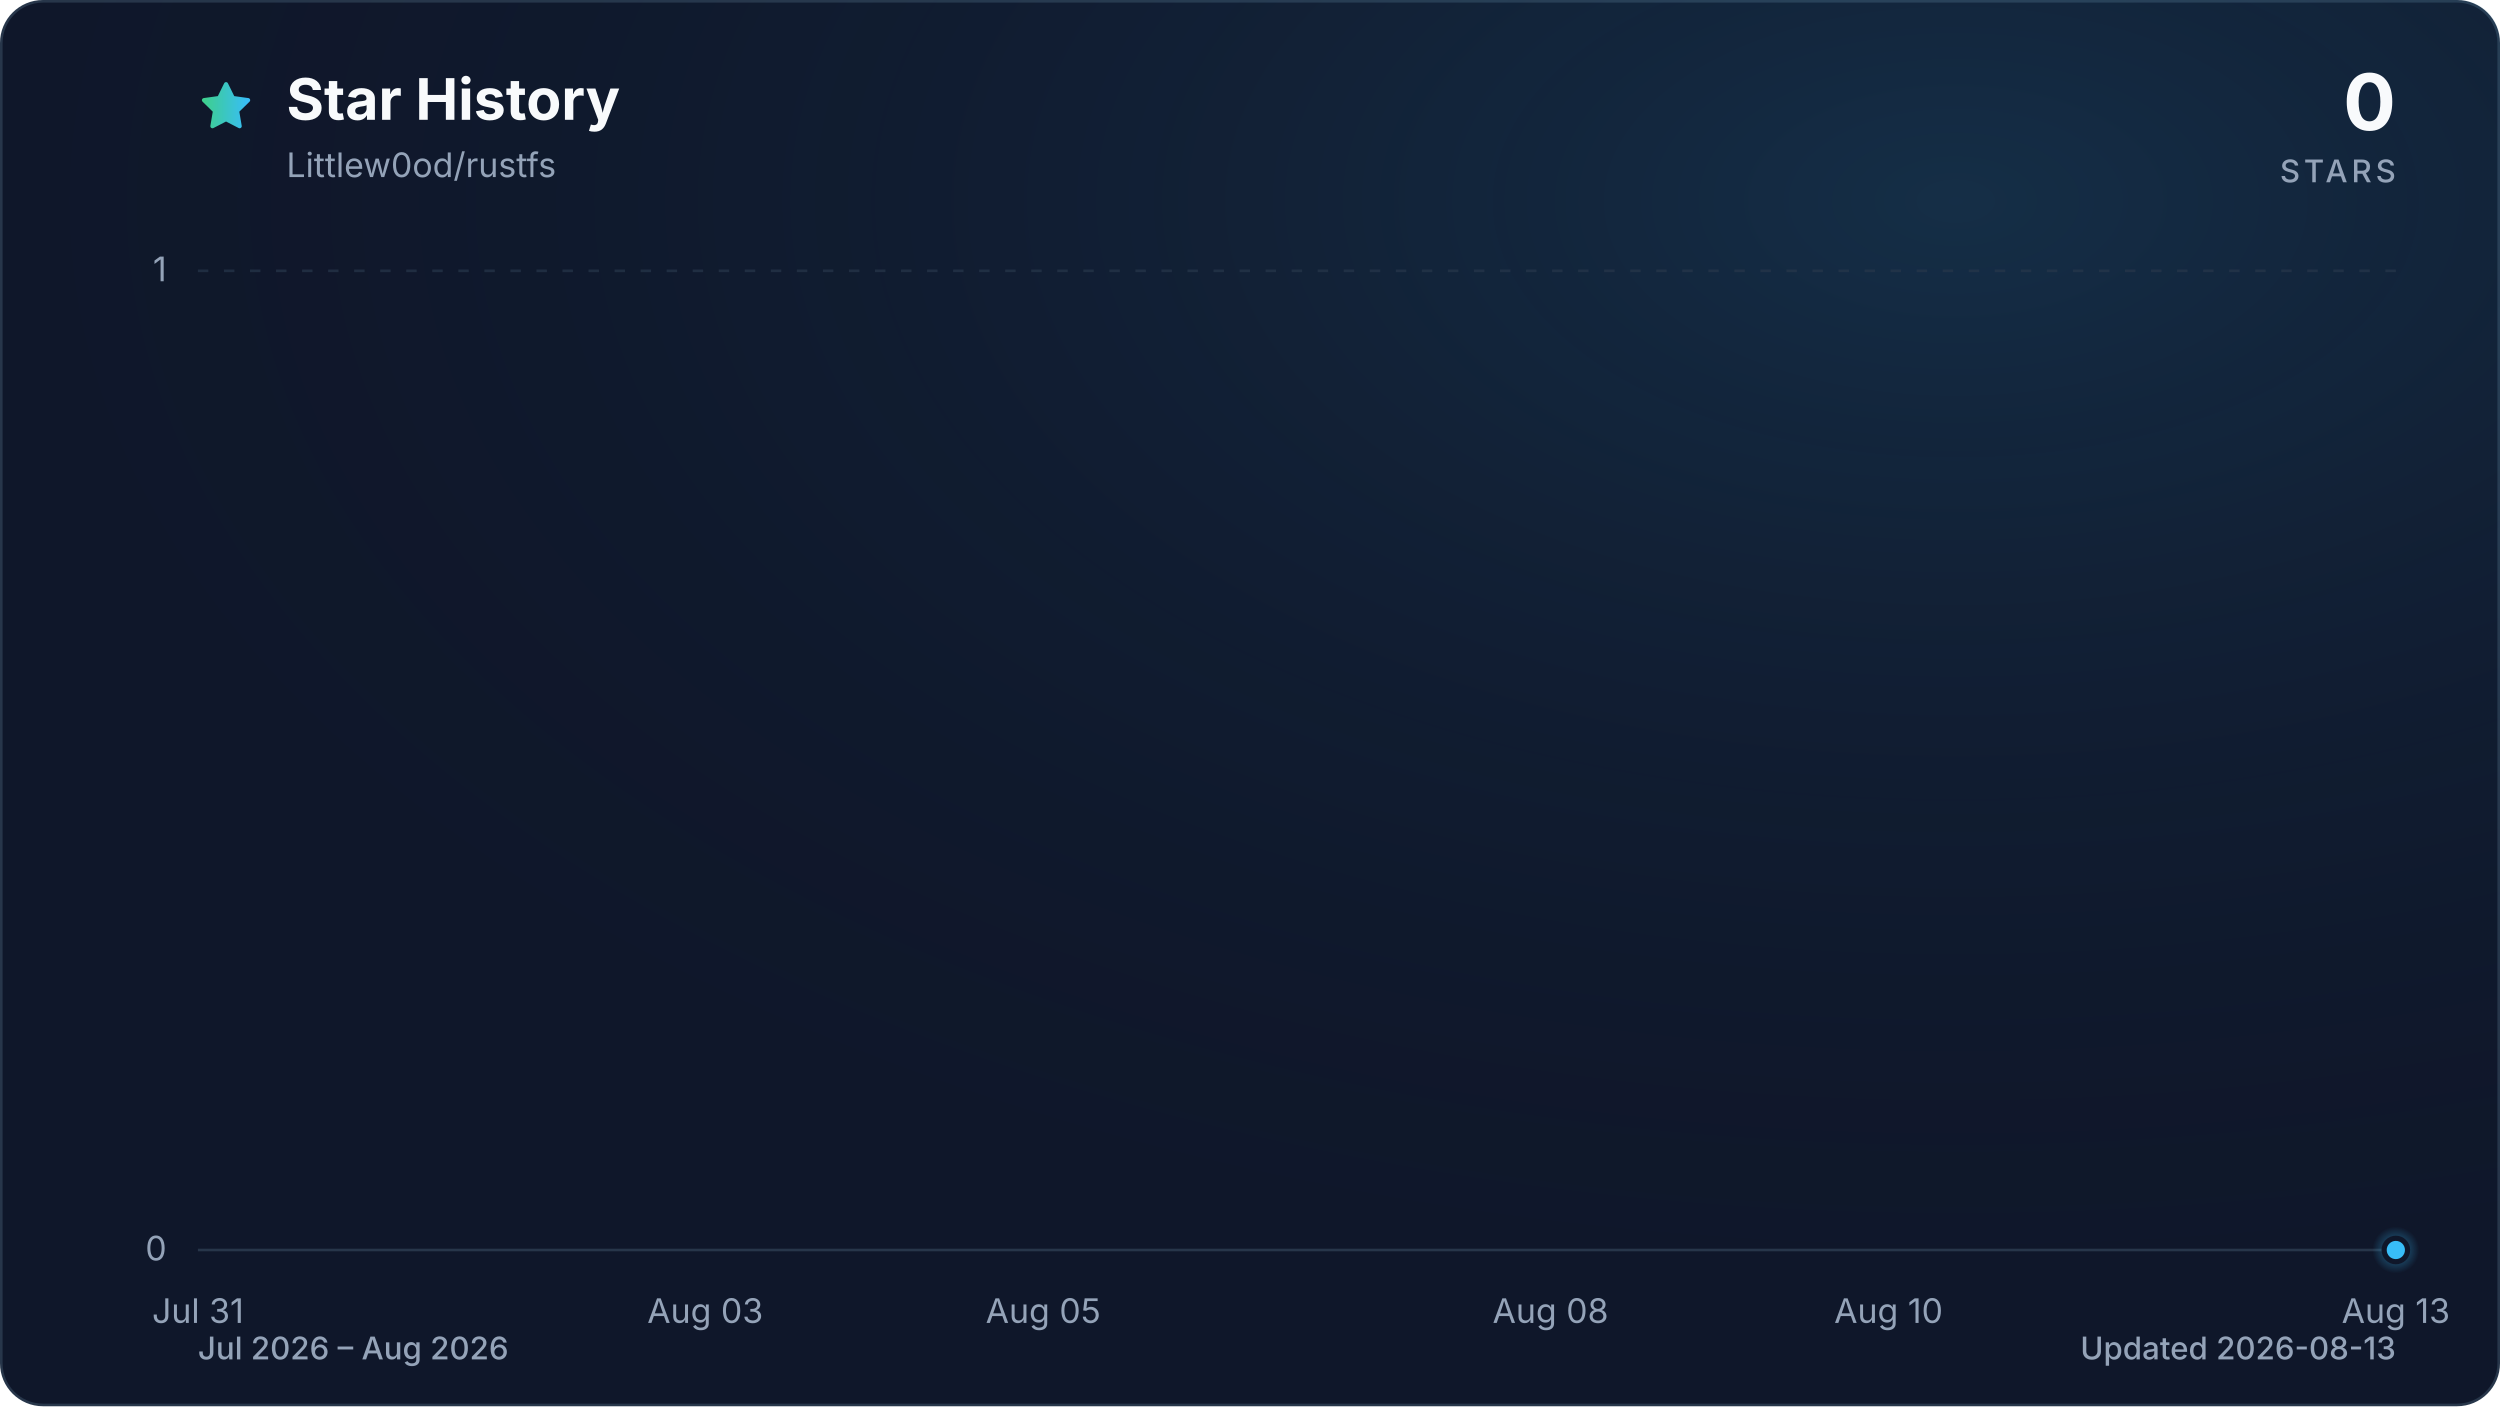
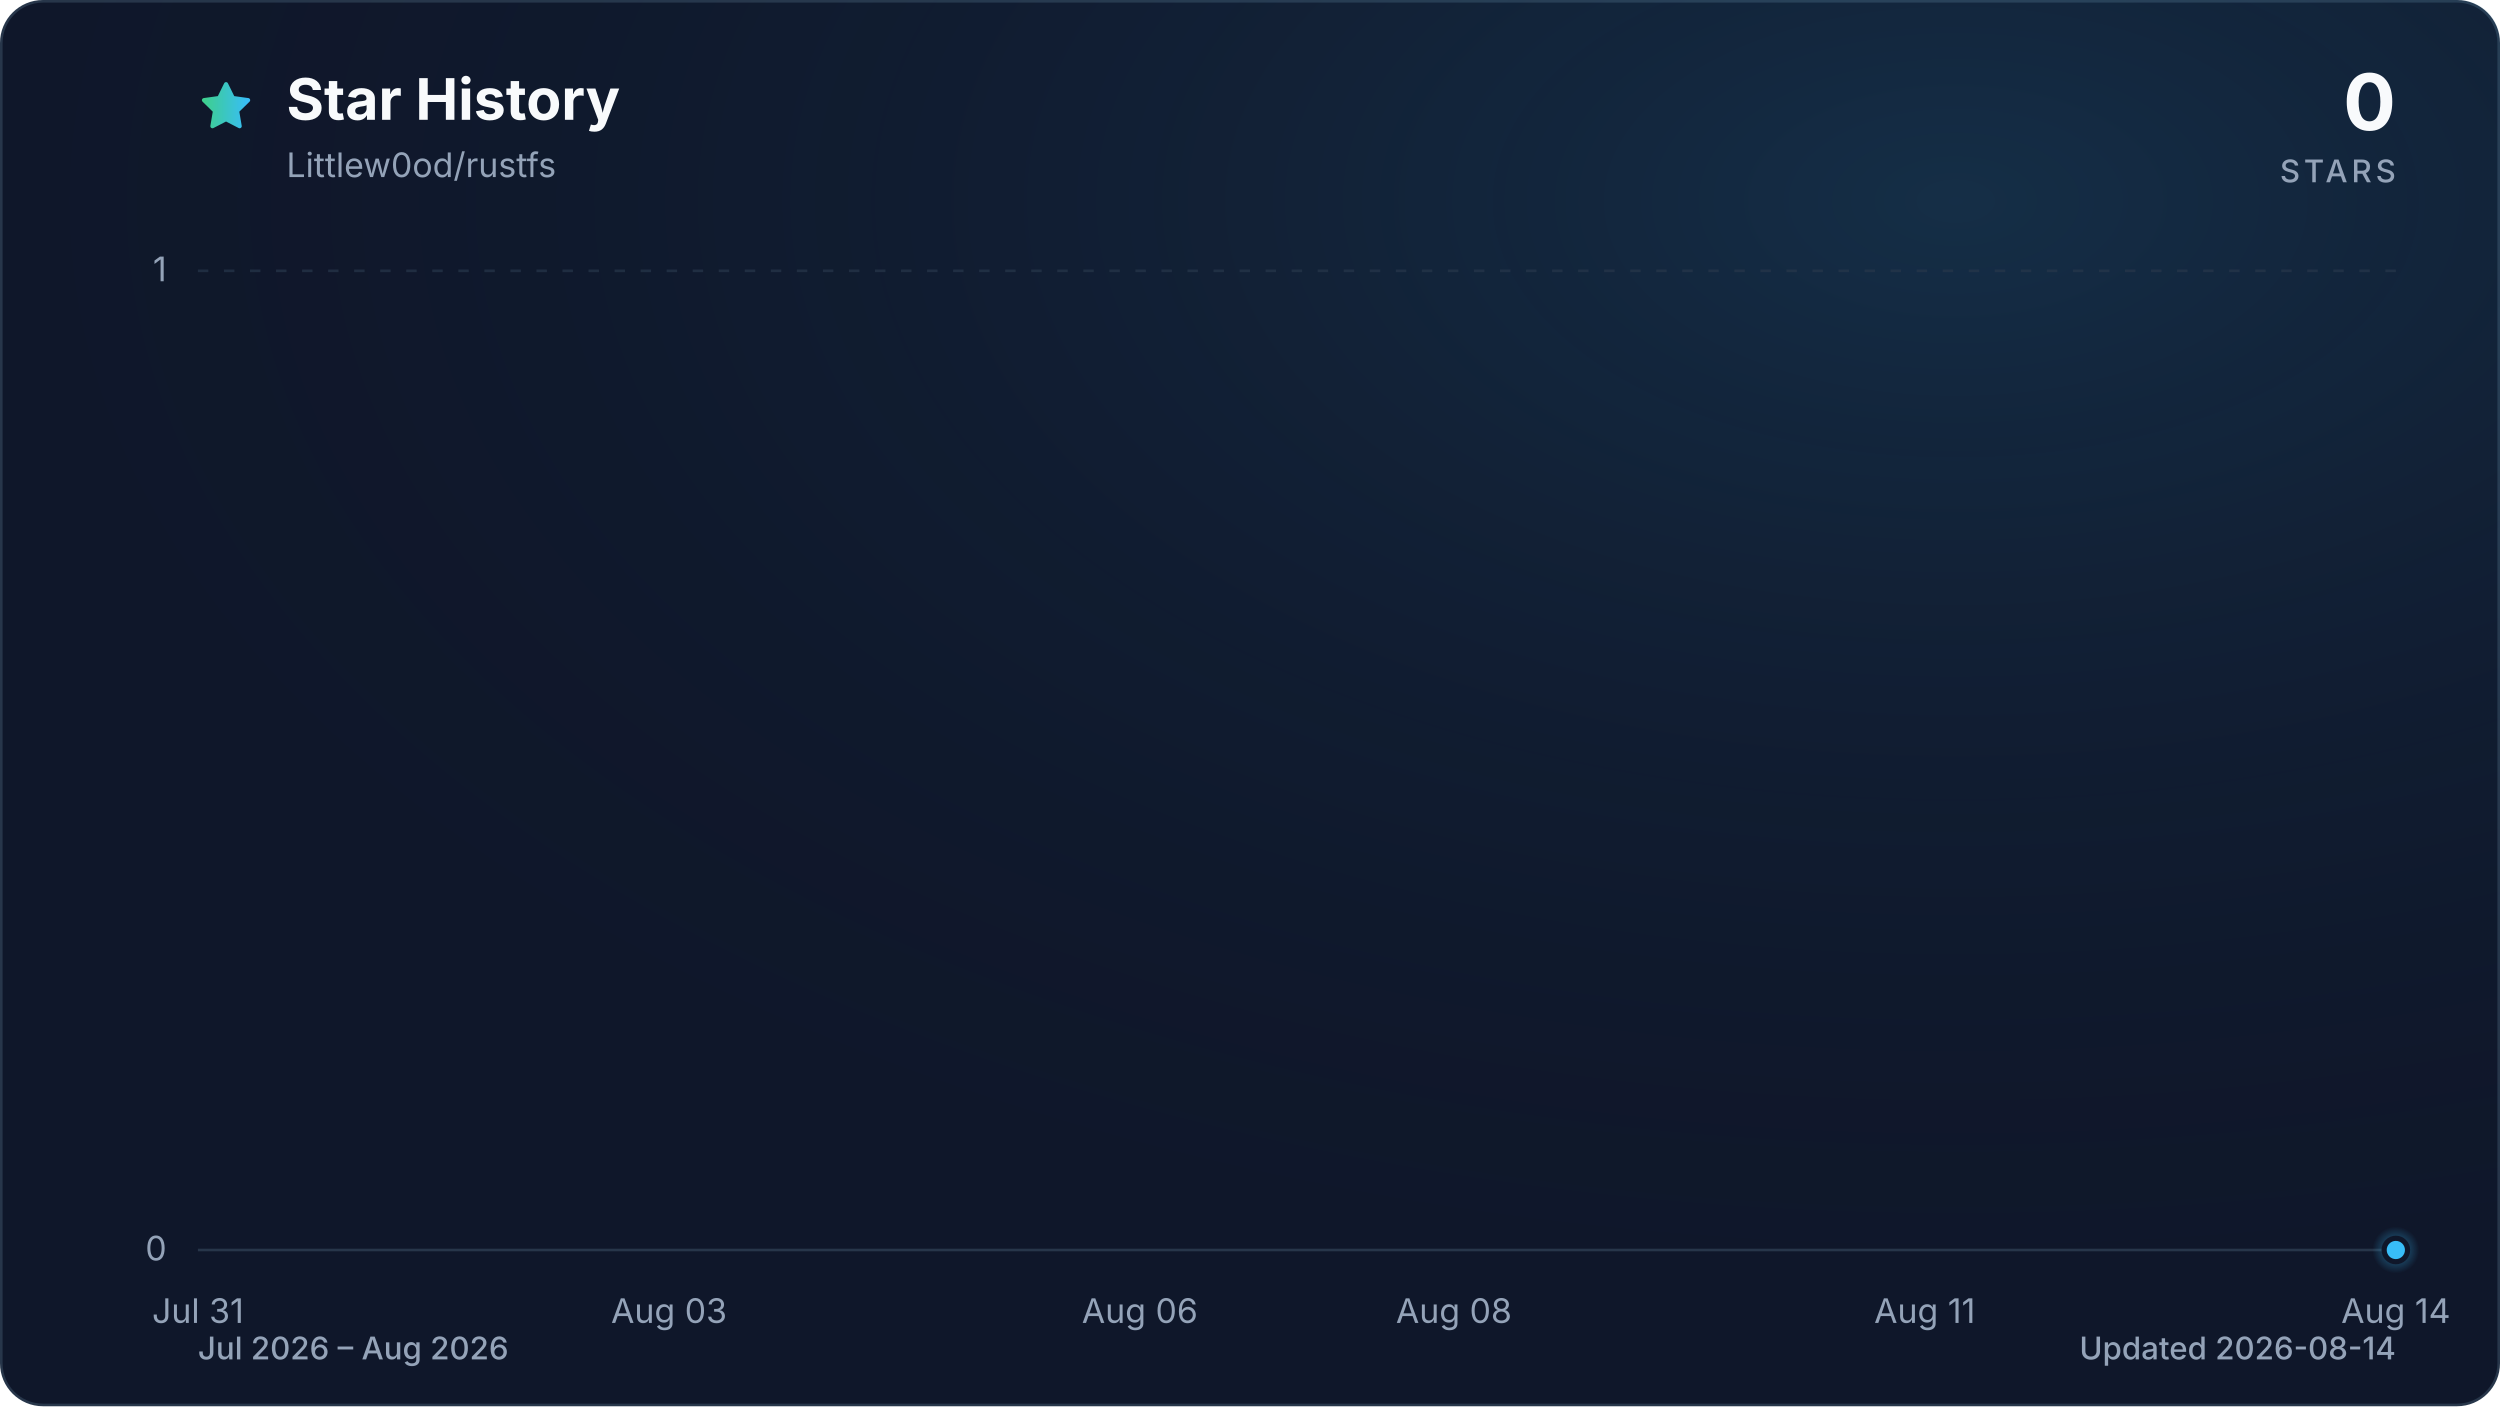
<svg xmlns="http://www.w3.org/2000/svg" viewBox="0 0 960 540" role="img" aria-labelledby="title description" data-style="gradient" data-variant="glow" data-animated="true">
  <defs>
    <linearGradient id="trend" x1="0" y1="0" x2="1" y2="0">
      <stop offset="0%" stop-color="#3ecf8e" />
      <stop offset="100%" stop-color="#38bdf8" />
    </linearGradient>
    <linearGradient id="area" x1="0" y1="0" x2="0" y2="1">
      <stop offset="0%" stop-color="#3ecf8e" stop-opacity="0.30" />
      <stop offset="55%" stop-color="#38bdf8" stop-opacity="0.10" />
      <stop offset="100%" stop-color="#38bdf8" stop-opacity="0.01" />
    </linearGradient>
    <radialGradient id="marker-halo" cx="50%" cy="50%" r="50%">
      <stop offset="0%" stop-color="#38bdf8" stop-opacity="0.55" />
      <stop offset="100%" stop-color="#38bdf8" stop-opacity="0" />
    </radialGradient>
    <radialGradient id="surface-glow" cx="78%" cy="14%" r="80%">
      <stop offset="0%" stop-color="#38bdf8" stop-opacity="0.14" />
      <stop offset="100%" stop-color="#0f172a" stop-opacity="0" />
    </radialGradient>
    <filter id="trend-glow" x="-20%" y="-20%" width="140%" height="140%">
      <feGaussianBlur stdDeviation="7" />
    </filter>
  </defs>
  <style>
.trend-enter{transform-box:fill-box;transform-origin:center;animation:trend-enter 520ms cubic-bezier(0.16,1,0.3,1)}
.marker-enter{transform-box:fill-box;transform-origin:center;animation:marker-enter 320ms cubic-bezier(0.16,1,0.3,1) 200ms both}
.marker-pulse{transform-box:fill-box;transform-origin:center;animation:marker-pulse 2.6s ease-out infinite}
@keyframes trend-enter{from{opacity:.35;transform:translateY(10px)}to{opacity:1;transform:translateY(0)}}
@keyframes marker-enter{from{opacity:0;transform:scale(.4)}to{opacity:1;transform:scale(1)}}
@keyframes marker-pulse{0%{opacity:.5;transform:scale(.7)}70%,100%{opacity:0;transform:scale(2.1)}}
@media (prefers-reduced-motion:reduce){.trend-enter,.marker-enter,.marker-pulse{animation:none!important}}
@media (prefers-reduced-motion:reduce){.marker-pulse{opacity:0}}
</style>
  <rect x="0.5" y="0.5" width="959" height="539" fill="#0f172a" stroke="#27364a" stroke-width="1" rx="16" />
  <rect width="960" height="540" fill="url(#surface-glow)" rx="16" />
  <path d="M12 2.6l2.9 5.9 6.5.9-4.7 4.6 1.1 6.5-5.8-3-5.8 3 1.1-6.5-4.7-4.6 6.5-.9L12 2.6Z" transform="translate(76 30) scale(.9)" fill="url(#trend)" stroke="url(#trend)" stroke-width="1.8" stroke-linejoin="round" aria-hidden="true" />
  <text x="110" y="46" fill="#f8fafc" font-family="ui-sans-serif, system-ui, -apple-system, BlinkMacSystemFont, 'Segoe UI', sans-serif" font-size="22" font-weight="700">Star History</text>
  <text x="110" y="68" fill="#94a3b8" font-family="ui-sans-serif, system-ui, -apple-system, BlinkMacSystemFont, 'Segoe UI', sans-serif" font-size="13">Littlew0od/rustfs</text>
  <text x="920" y="50" fill="#f8fafc" font-family="ui-sans-serif, system-ui, -apple-system, BlinkMacSystemFont, 'Segoe UI', sans-serif" font-size="30" font-weight="700" text-anchor="end">0</text>
  <text x="920" y="70" fill="#94a3b8" font-family="ui-sans-serif, system-ui, -apple-system, BlinkMacSystemFont, 'Segoe UI', sans-serif" font-size="12" font-weight="500" letter-spacing="1.5" text-anchor="end">STARS</text>
  <line x1="76" y1="480.0" x2="920" y2="480.0" stroke="#27364a" stroke-width="1" stroke-dasharray="0" opacity="1" />
  <text x="64" y="484.0" fill="#94a3b8" font-family="ui-sans-serif, system-ui, -apple-system, BlinkMacSystemFont, 'Segoe UI', sans-serif" font-size="13" text-anchor="end">0</text>
  <line x1="76" y1="104.0" x2="920" y2="104.0" stroke="#27364a" stroke-width="1" stroke-dasharray="4 6" opacity="0.7" />
  <text x="64" y="108.0" fill="#94a3b8" font-family="ui-sans-serif, system-ui, -apple-system, BlinkMacSystemFont, 'Segoe UI', sans-serif" font-size="13" text-anchor="end">1</text>
  <text x="76.0" y="508" fill="#94a3b8" font-family="ui-sans-serif, system-ui, -apple-system, BlinkMacSystemFont, 'Segoe UI', sans-serif" font-size="13" text-anchor="middle">Jul 31</text>
-   <text x="270.8" y="508" fill="#94a3b8" font-family="ui-sans-serif, system-ui, -apple-system, BlinkMacSystemFont, 'Segoe UI', sans-serif" font-size="13" text-anchor="middle">Aug 03</text>
-   <text x="400.6" y="508" fill="#94a3b8" font-family="ui-sans-serif, system-ui, -apple-system, BlinkMacSystemFont, 'Segoe UI', sans-serif" font-size="13" text-anchor="middle">Aug 05</text>
-   <text x="595.4" y="508" fill="#94a3b8" font-family="ui-sans-serif, system-ui, -apple-system, BlinkMacSystemFont, 'Segoe UI', sans-serif" font-size="13" text-anchor="middle">Aug 08</text>
-   <text x="725.2" y="508" fill="#94a3b8" font-family="ui-sans-serif, system-ui, -apple-system, BlinkMacSystemFont, 'Segoe UI', sans-serif" font-size="13" text-anchor="middle">Aug 10</text>
-   <text x="920.0" y="508" fill="#94a3b8" font-family="ui-sans-serif, system-ui, -apple-system, BlinkMacSystemFont, 'Segoe UI', sans-serif" font-size="13" text-anchor="middle">Aug 13</text>
+   <text x="256.9" y="508" fill="#94a3b8" font-family="ui-sans-serif, system-ui, -apple-system, BlinkMacSystemFont, 'Segoe UI', sans-serif" font-size="13" text-anchor="middle">Aug 03</text>
+   <text x="437.7" y="508" fill="#94a3b8" font-family="ui-sans-serif, system-ui, -apple-system, BlinkMacSystemFont, 'Segoe UI', sans-serif" font-size="13" text-anchor="middle">Aug 06</text>
+   <text x="558.3" y="508" fill="#94a3b8" font-family="ui-sans-serif, system-ui, -apple-system, BlinkMacSystemFont, 'Segoe UI', sans-serif" font-size="13" text-anchor="middle">Aug 08</text>
+   <text x="739.1" y="508" fill="#94a3b8" font-family="ui-sans-serif, system-ui, -apple-system, BlinkMacSystemFont, 'Segoe UI', sans-serif" font-size="13" text-anchor="middle">Aug 11</text>
+   <text x="920.0" y="508" fill="#94a3b8" font-family="ui-sans-serif, system-ui, -apple-system, BlinkMacSystemFont, 'Segoe UI', sans-serif" font-size="13" text-anchor="middle">Aug 14</text>
  <g class="trend-enter">
-     <path d="M 76.0 480.0 C 97.6 480.0, 119.3 480.0, 140.9 480.0 C 162.6 480.0, 184.2 480.0, 205.8 480.0 C 227.5 480.0, 249.1 480.0, 270.8 480.0 C 292.4 480.0, 314.1 480.0, 335.7 480.0 C 357.3 480.0, 379.0 480.0, 400.6 480.0 C 422.3 480.0, 443.9 480.0, 465.5 480.0 C 487.2 480.0, 508.8 480.0, 530.5 480.0 C 552.1 480.0, 573.7 480.0, 595.4 480.0 C 617.0 480.0, 638.7 480.0, 660.3 480.0 C 681.9 480.0, 703.6 480.0, 725.2 480.0 C 746.9 480.0, 768.5 480.0, 790.2 480.0 C 811.8 480.0, 833.4 480.0, 855.1 480.0 C 876.7 480.0, 898.4 480.0, 920.0 480.0 L 920.0 480.0 L 76.0 480.0 Z" fill="url(#area)" />
-     <path d="M 76.0 480.0 C 97.6 480.0, 119.3 480.0, 140.9 480.0 C 162.6 480.0, 184.2 480.0, 205.8 480.0 C 227.5 480.0, 249.1 480.0, 270.8 480.0 C 292.4 480.0, 314.1 480.0, 335.7 480.0 C 357.3 480.0, 379.0 480.0, 400.6 480.0 C 422.3 480.0, 443.9 480.0, 465.5 480.0 C 487.2 480.0, 508.8 480.0, 530.5 480.0 C 552.1 480.0, 573.7 480.0, 595.4 480.0 C 617.0 480.0, 638.7 480.0, 660.3 480.0 C 681.9 480.0, 703.6 480.0, 725.2 480.0 C 746.9 480.0, 768.5 480.0, 790.2 480.0 C 811.8 480.0, 833.4 480.0, 855.1 480.0 C 876.7 480.0, 898.4 480.0, 920.0 480.0" fill="none" stroke="url(#trend)" stroke-width="12" stroke-linecap="round" stroke-linejoin="round" opacity="0.16" filter="url(#trend-glow)" />
-     <path d="M 76.0 480.0 C 97.6 480.0, 119.3 480.0, 140.9 480.0 C 162.6 480.0, 184.2 480.0, 205.8 480.0 C 227.5 480.0, 249.1 480.0, 270.8 480.0 C 292.4 480.0, 314.1 480.0, 335.7 480.0 C 357.3 480.0, 379.0 480.0, 400.6 480.0 C 422.3 480.0, 443.9 480.0, 465.5 480.0 C 487.2 480.0, 508.8 480.0, 530.5 480.0 C 552.1 480.0, 573.7 480.0, 595.4 480.0 C 617.0 480.0, 638.7 480.0, 660.3 480.0 C 681.9 480.0, 703.6 480.0, 725.2 480.0 C 746.9 480.0, 768.5 480.0, 790.2 480.0 C 811.8 480.0, 833.4 480.0, 855.1 480.0 C 876.7 480.0, 898.4 480.0, 920.0 480.0" fill="none" stroke="url(#trend)" stroke-width="3" stroke-linecap="round" stroke-linejoin="round" />
+     <path d="M 76.0 480.0 C 96.1 480.0, 116.2 480.0, 136.3 480.0 C 156.4 480.0, 176.5 480.0, 196.6 480.0 C 216.7 480.0, 236.8 480.0, 256.9 480.0 C 277.0 480.0, 297.0 480.0, 317.1 480.0 C 337.2 480.0, 357.3 480.0, 377.4 480.0 C 397.5 480.0, 417.6 480.0, 437.7 480.0 C 457.8 480.0, 477.9 480.0, 498.0 480.0 C 518.1 480.0, 538.2 480.0, 558.3 480.0 C 578.4 480.0, 598.5 480.0, 618.6 480.0 C 638.7 480.0, 658.8 480.0, 678.9 480.0 C 699.0 480.0, 719.0 480.0, 739.1 480.0 C 759.2 480.0, 779.3 480.0, 799.4 480.0 C 819.5 480.0, 839.6 480.0, 859.7 480.0 C 879.8 480.0, 899.9 480.0, 920.0 480.0 L 920.0 480.0 L 76.0 480.0 Z" fill="url(#area)" />
+     <path d="M 76.0 480.0 C 96.1 480.0, 116.2 480.0, 136.3 480.0 C 156.4 480.0, 176.5 480.0, 196.6 480.0 C 216.7 480.0, 236.8 480.0, 256.9 480.0 C 277.0 480.0, 297.0 480.0, 317.1 480.0 C 337.2 480.0, 357.3 480.0, 377.4 480.0 C 397.5 480.0, 417.6 480.0, 437.7 480.0 C 457.8 480.0, 477.9 480.0, 498.0 480.0 C 518.1 480.0, 538.2 480.0, 558.3 480.0 C 578.4 480.0, 598.5 480.0, 618.6 480.0 C 638.7 480.0, 658.8 480.0, 678.9 480.0 C 699.0 480.0, 719.0 480.0, 739.1 480.0 C 759.2 480.0, 779.3 480.0, 799.4 480.0 C 819.5 480.0, 839.6 480.0, 859.7 480.0 C 879.8 480.0, 899.9 480.0, 920.0 480.0" fill="none" stroke="url(#trend)" stroke-width="12" stroke-linecap="round" stroke-linejoin="round" opacity="0.16" filter="url(#trend-glow)" />
+     <path d="M 76.0 480.0 C 96.1 480.0, 116.2 480.0, 136.3 480.0 C 156.4 480.0, 176.5 480.0, 196.6 480.0 C 216.7 480.0, 236.8 480.0, 256.9 480.0 C 277.0 480.0, 297.0 480.0, 317.1 480.0 C 337.2 480.0, 357.3 480.0, 377.4 480.0 C 397.5 480.0, 417.6 480.0, 437.7 480.0 C 457.8 480.0, 477.9 480.0, 498.0 480.0 C 518.1 480.0, 538.2 480.0, 558.3 480.0 C 578.4 480.0, 598.5 480.0, 618.6 480.0 C 638.7 480.0, 658.8 480.0, 678.9 480.0 C 699.0 480.0, 719.0 480.0, 739.1 480.0 C 759.2 480.0, 779.3 480.0, 799.4 480.0 C 819.5 480.0, 839.6 480.0, 859.7 480.0 C 879.8 480.0, 899.9 480.0, 920.0 480.0" fill="none" stroke="url(#trend)" stroke-width="3" stroke-linecap="round" stroke-linejoin="round" />
  </g>
  <g class="marker-enter">
    <circle class="marker-pulse" cx="920.0" cy="480.0" r="9" fill="url(#marker-halo)" />
    <circle cx="920.0" cy="480.0" r="4.5" fill="#38bdf8" stroke="#0f172a" stroke-width="2" />
  </g>
  <text x="76" y="522" fill="#94a3b8" font-family="ui-sans-serif, system-ui, -apple-system, BlinkMacSystemFont, 'Segoe UI', sans-serif" font-size="12" font-weight="500">Jul 2026 – Aug 2026</text>
-   <text x="920" y="522" fill="#94a3b8" font-family="ui-sans-serif, system-ui, -apple-system, BlinkMacSystemFont, 'Segoe UI', sans-serif" font-size="12" font-weight="500" text-anchor="end">Updated 2026-08-13</text>
+   <text x="920" y="522" fill="#94a3b8" font-family="ui-sans-serif, system-ui, -apple-system, BlinkMacSystemFont, 'Segoe UI', sans-serif" font-size="12" font-weight="500" text-anchor="end">Updated 2026-08-14</text>
</svg>
